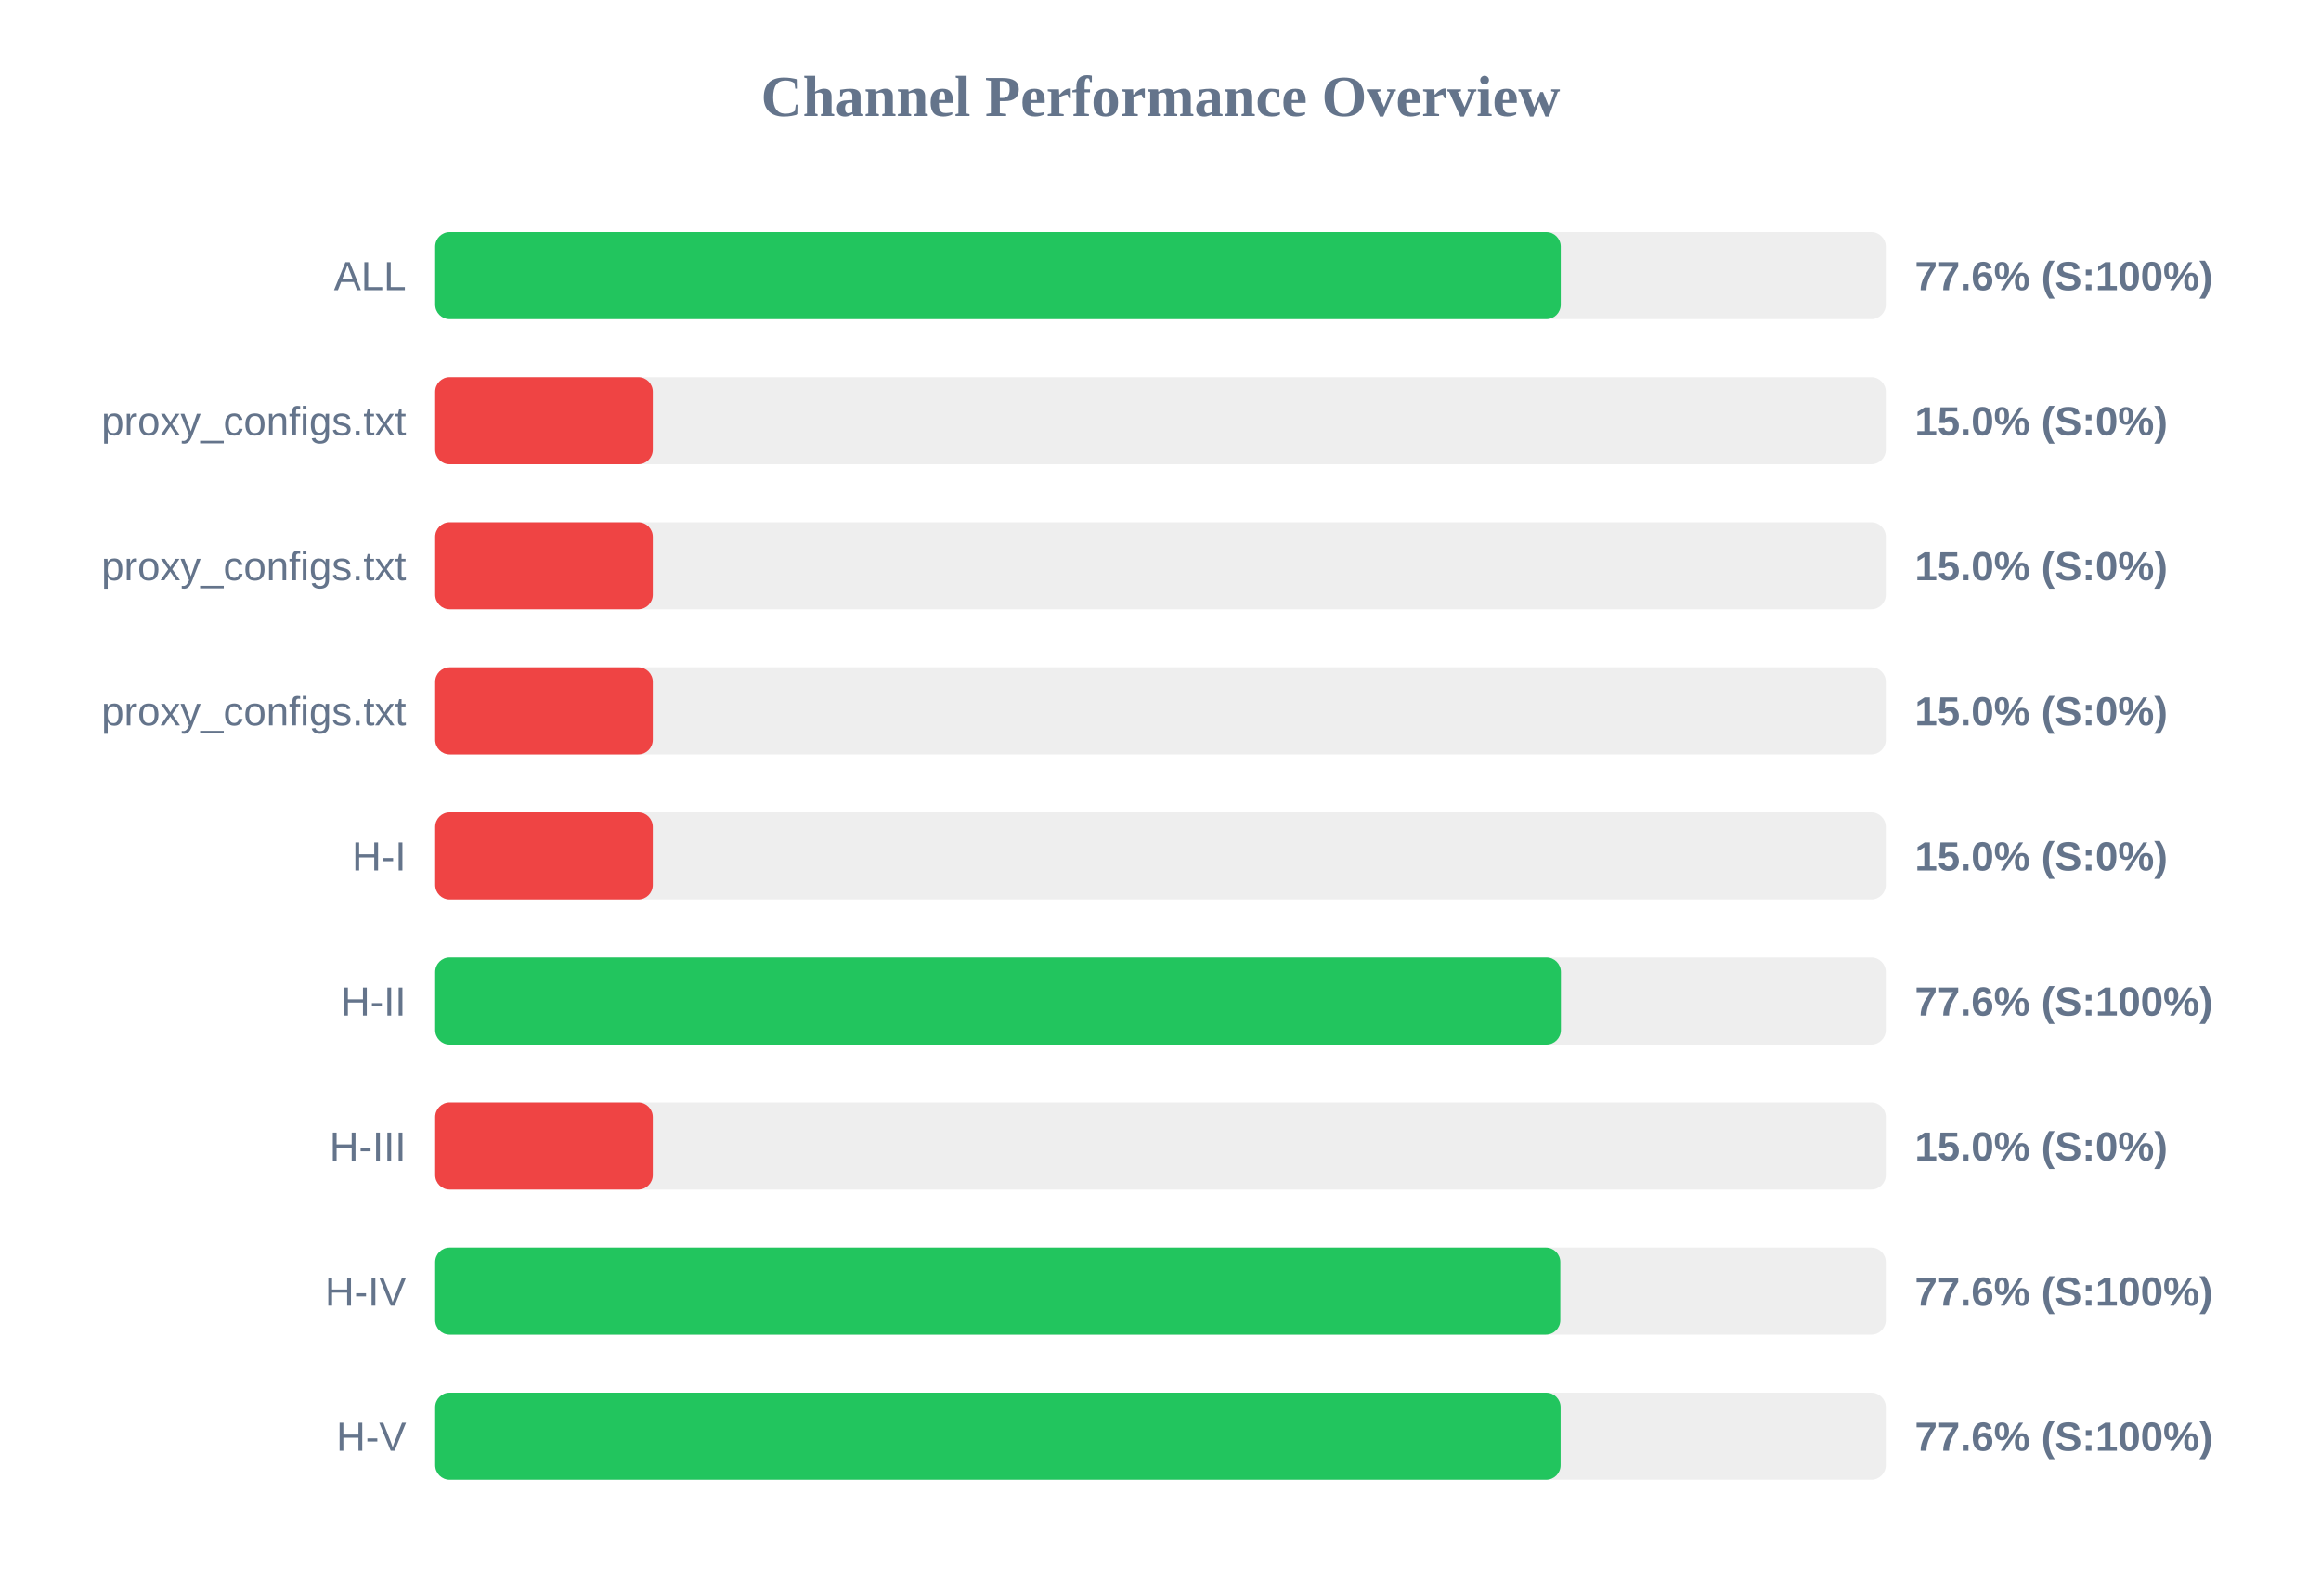
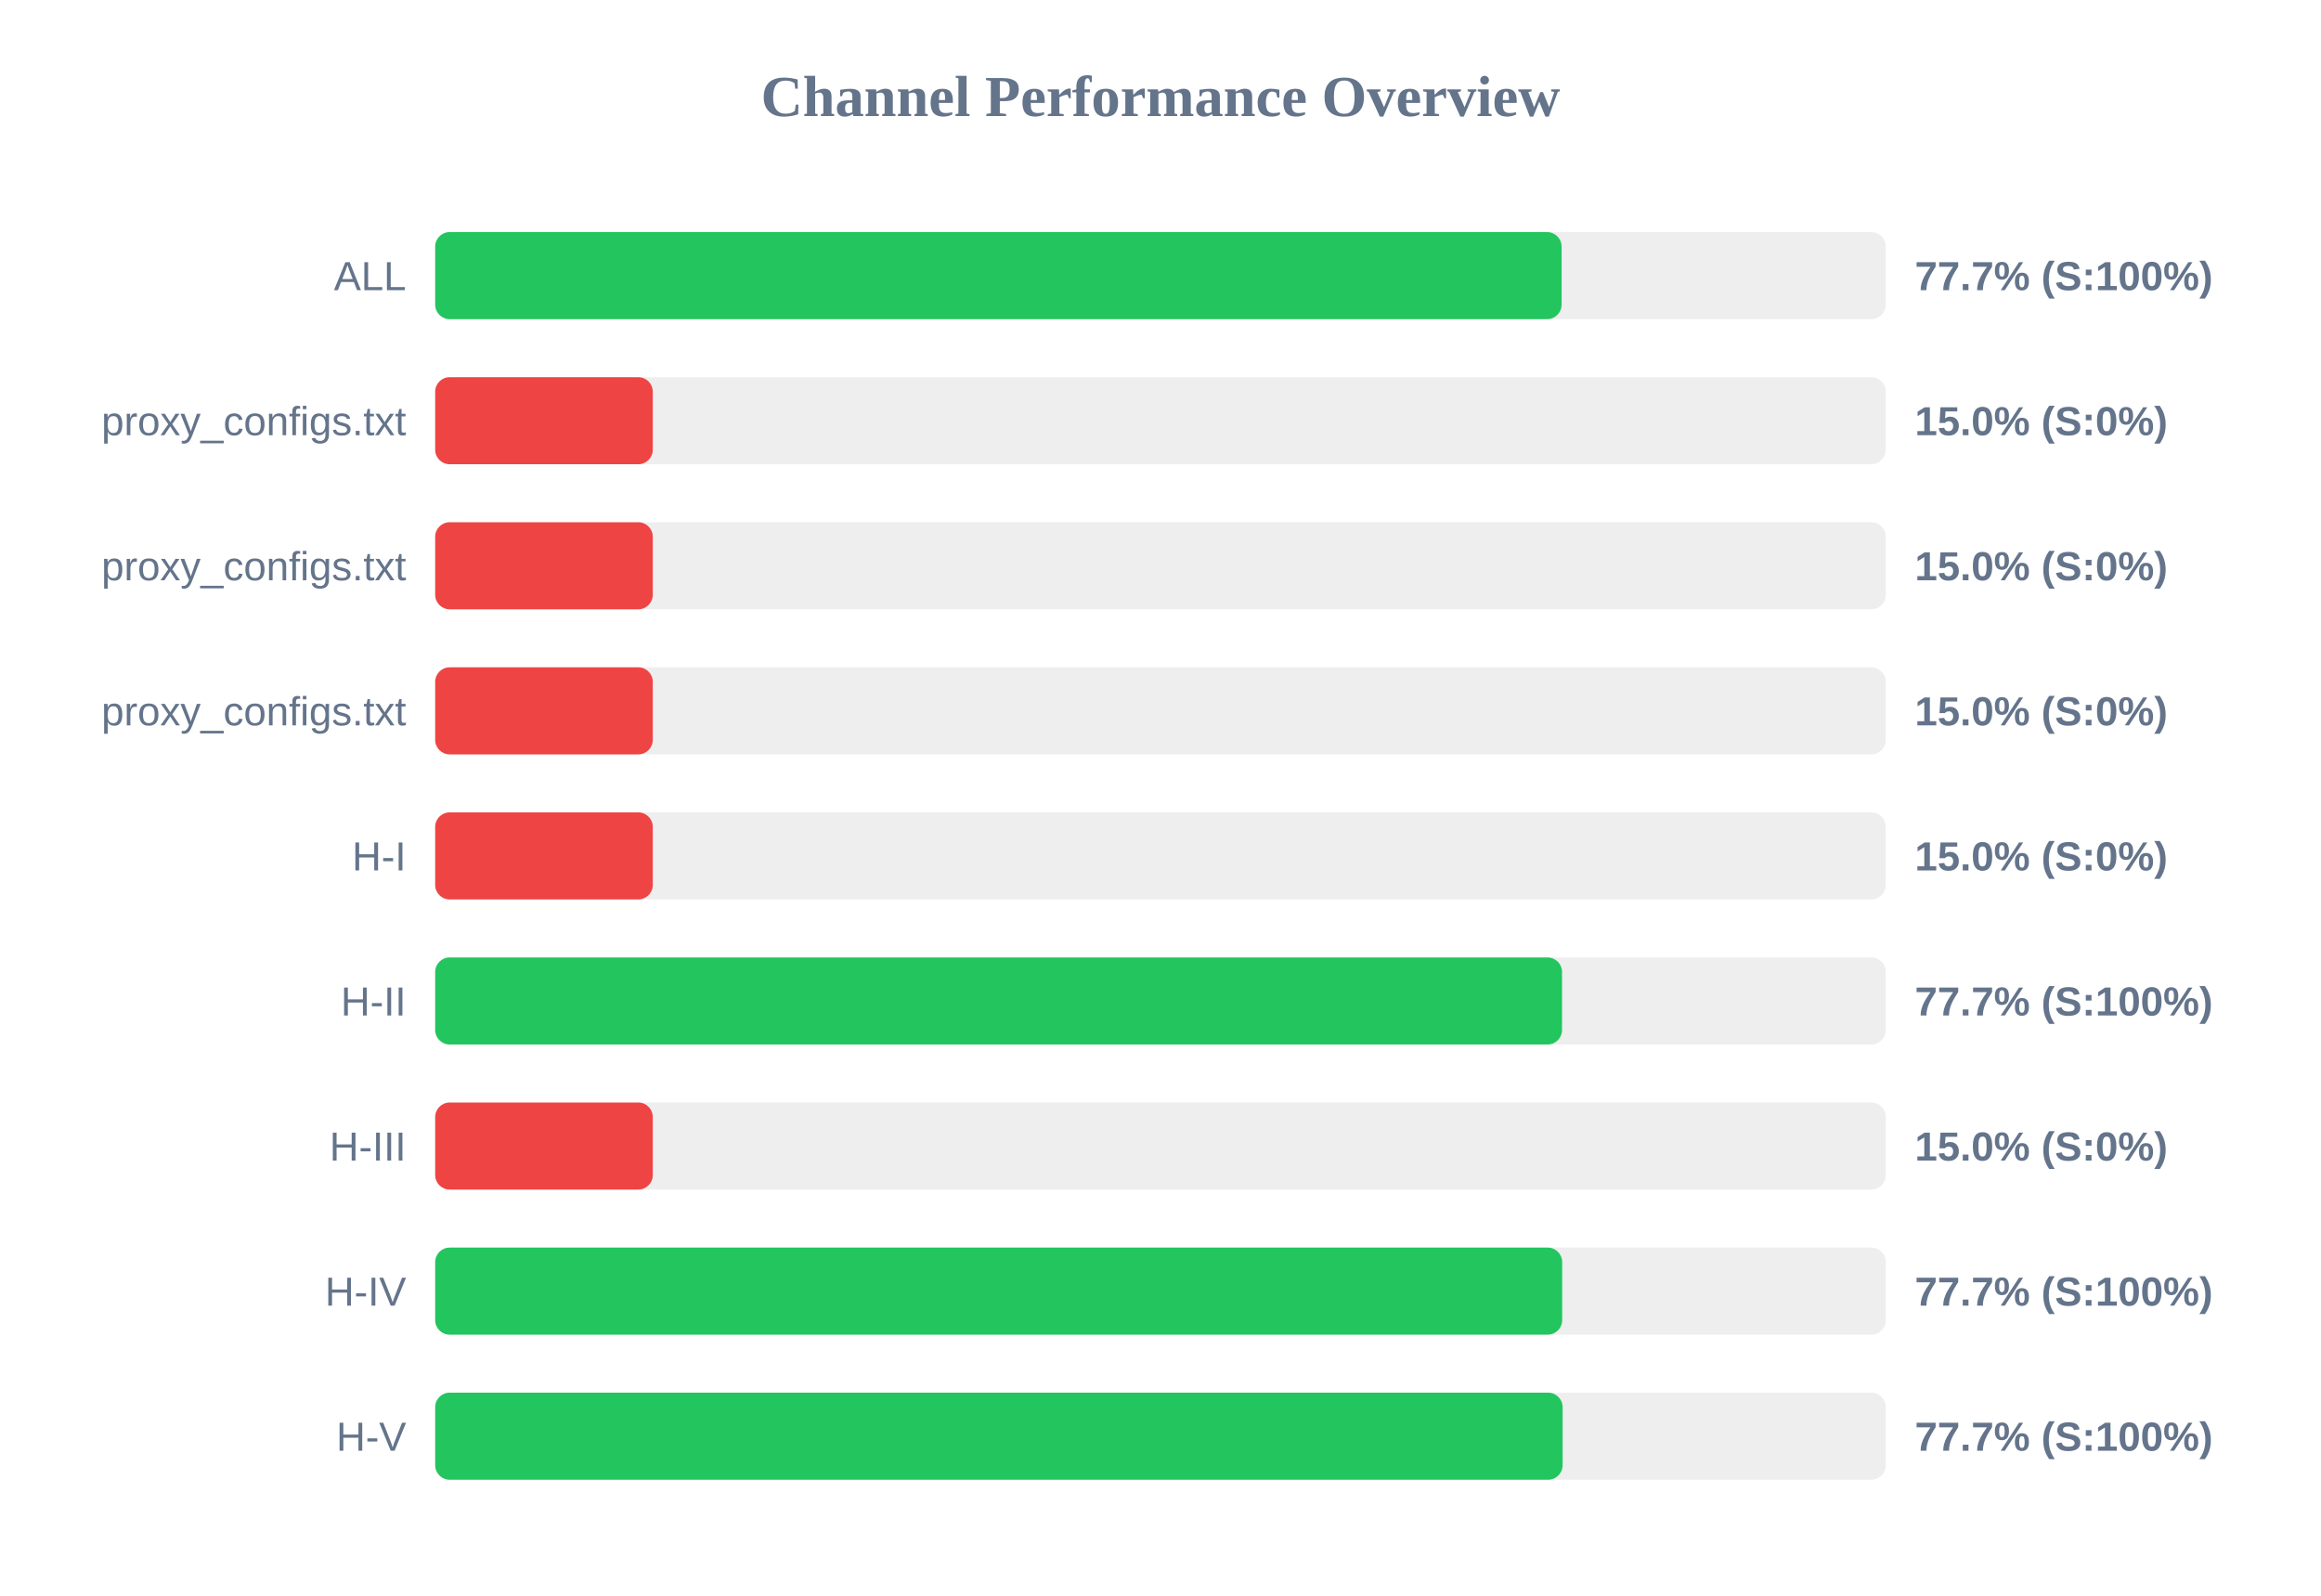
<svg xmlns="http://www.w3.org/2000/svg" width="800" height="550" version="1.1">
  <style>
        .row { font: 14px Arial; fill: #64748b; }
        .score { font: bold 14px Arial; fill: #64748b; }
    </style>
  <text x="400" y="40" text-anchor="middle" font-size="20px" font-weight="bold" fill="#64748b">Channel Performance Overview</text>
  <rect x="150" y="80" width="500" height="30" fill="#eee" rx="5" />
-   <rect x="150" y="80" width="387.95" height="30" fill="#22c55e" rx="5" />
+   <rect x="150" y="80" width="388.25" height="30" fill="#22c55e" rx="5" />
  <text x="140" y="100" text-anchor="end" class="row">ALL</text>
-   <text x="660" y="100" text-anchor="start" class="score">77.6% (S:100%)</text>
+   <text x="660" y="100" text-anchor="start" class="score">77.7% (S:100%)</text>
  <rect x="150" y="130" width="500" height="30" fill="#eee" rx="5" />
  <rect x="150" y="130" width="75.0" height="30" fill="#ef4444" rx="5" />
  <text x="140" y="150" text-anchor="end" class="row">proxy_configs.txt</text>
  <text x="660" y="150" text-anchor="start" class="score">15.0% (S:0%)</text>
  <rect x="150" y="180" width="500" height="30" fill="#eee" rx="5" />
  <rect x="150" y="180" width="75.0" height="30" fill="#ef4444" rx="5" />
  <text x="140" y="200" text-anchor="end" class="row">proxy_configs.txt</text>
  <text x="660" y="200" text-anchor="start" class="score">15.0% (S:0%)</text>
  <rect x="150" y="230" width="500" height="30" fill="#eee" rx="5" />
  <rect x="150" y="230" width="75.0" height="30" fill="#ef4444" rx="5" />
  <text x="140" y="250" text-anchor="end" class="row">proxy_configs.txt</text>
  <text x="660" y="250" text-anchor="start" class="score">15.0% (S:0%)</text>
  <rect x="150" y="280" width="500" height="30" fill="#eee" rx="5" />
  <rect x="150" y="280" width="75.0" height="30" fill="#ef4444" rx="5" />
  <text x="140" y="300" text-anchor="end" class="row">H-I</text>
  <text x="660" y="300" text-anchor="start" class="score">15.0% (S:0%)</text>
  <rect x="150" y="330" width="500" height="30" fill="#eee" rx="5" />
-   <rect x="150" y="330" width="388.0" height="30" fill="#22c55e" rx="5" />
+   <rect x="150" y="330" width="388.4" height="30" fill="#22c55e" rx="5" />
  <text x="140" y="350" text-anchor="end" class="row">H-II</text>
-   <text x="660" y="350" text-anchor="start" class="score">77.6% (S:100%)</text>
+   <text x="660" y="350" text-anchor="start" class="score">77.7% (S:100%)</text>
  <rect x="150" y="380" width="500" height="30" fill="#eee" rx="5" />
  <rect x="150" y="380" width="75.0" height="30" fill="#ef4444" rx="5" />
  <text x="140" y="400" text-anchor="end" class="row">H-III</text>
  <text x="660" y="400" text-anchor="start" class="score">15.0% (S:0%)</text>
  <rect x="150" y="430" width="500" height="30" fill="#eee" rx="5" />
-   <rect x="150" y="430" width="387.8" height="30" fill="#22c55e" rx="5" />
+   <rect x="150" y="430" width="388.45" height="30" fill="#22c55e" rx="5" />
  <text x="140" y="450" text-anchor="end" class="row">H-IV</text>
-   <text x="660" y="450" text-anchor="start" class="score">77.6% (S:100%)</text>
+   <text x="660" y="450" text-anchor="start" class="score">77.7% (S:100%)</text>
  <rect x="150" y="480" width="500" height="30" fill="#eee" rx="5" />
-   <rect x="150" y="480" width="387.9" height="30" fill="#22c55e" rx="5" />
+   <rect x="150" y="480" width="388.6" height="30" fill="#22c55e" rx="5" />
  <text x="140" y="500" text-anchor="end" class="row">H-V</text>
-   <text x="660" y="500" text-anchor="start" class="score">77.6% (S:100%)</text>
+   <text x="660" y="500" text-anchor="start" class="score">77.7% (S:100%)</text>
</svg>
